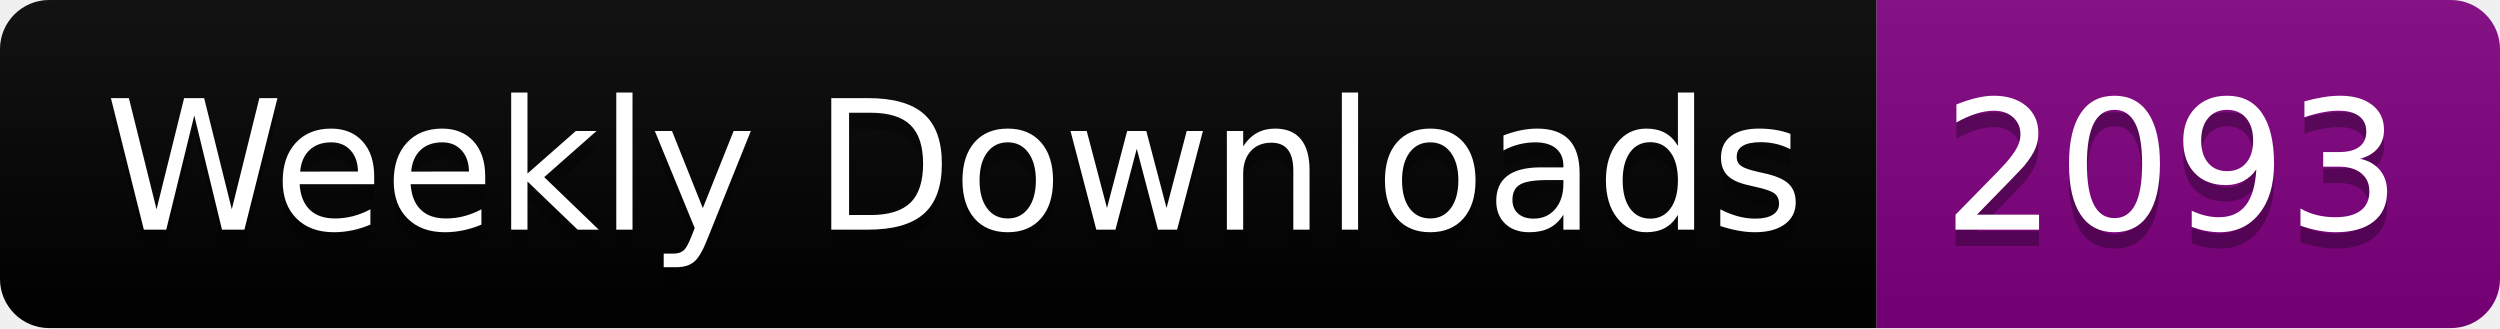
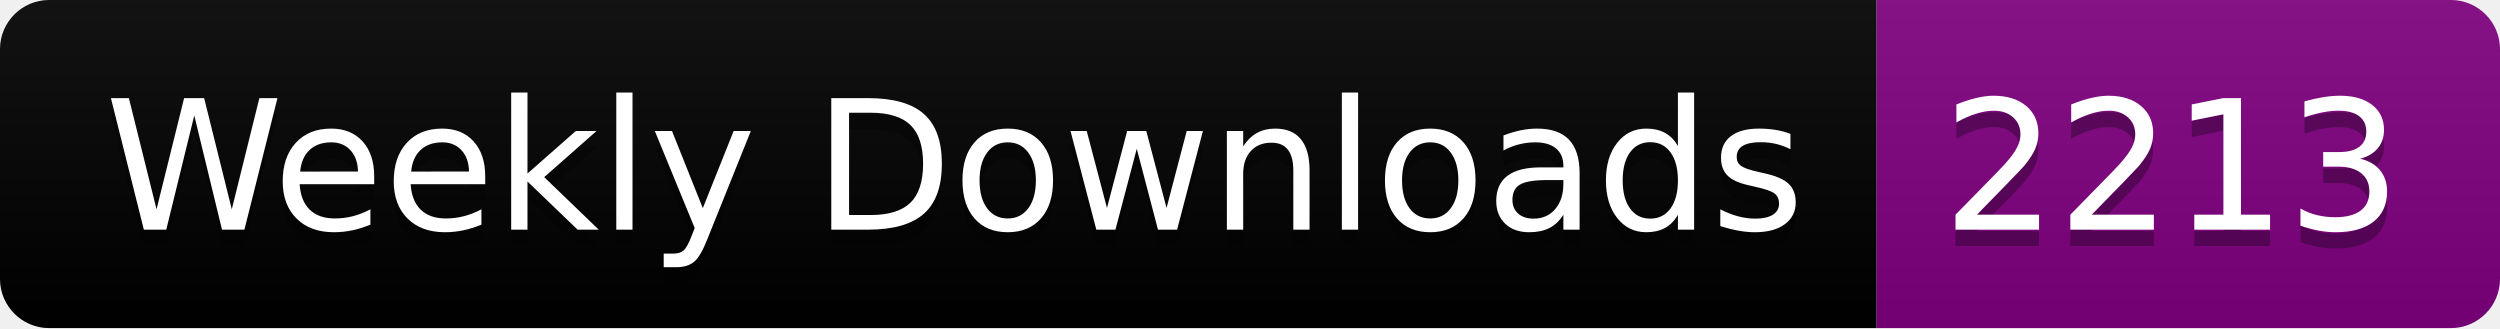
<svg xmlns="http://www.w3.org/2000/svg" width="152.4" height="20">
  <linearGradient id="smooth" x2="0" y2="100%">
    <stop offset="0" stop-color="#bbb" stop-opacity=".1" />
    <stop offset="1" stop-opacity=".1" />
  </linearGradient>
  <clipPath id="round">
    <rect width="152.4" height="20" rx="3" fill="#fff" />
  </clipPath>
  <g clip-path="url(#round)">
    <rect width="114.4" height="20" fill="black" />
    <rect x="114.4" width="38.0" height="20" fill="purple" />
    <rect width="152.4" height="20" fill="url(#smooth)" />
  </g>
  <g fill="#fff" text-anchor="middle" font-family="DejaVu Sans,Verdana,Geneva,sans-serif" font-size="110">
    <text x="582.0" y="150" fill="#010101" fill-opacity=".3" transform="scale(0.1)" textLength="1044.0" lengthAdjust="spacing">Weekly Downloads</text>
    <text x="582.0" y="140" transform="scale(0.1)" textLength="1044.0" lengthAdjust="spacing">Weekly Downloads</text>
-     <text x="1324.0" y="150" fill="#010101" fill-opacity=".3" transform="scale(0.1)" textLength="280.0" lengthAdjust="spacing">2093</text>
-     <text x="1324.0" y="140" transform="scale(0.1)" textLength="280.0" lengthAdjust="spacing">2093</text>
+     <text x="1324.0" y="150" fill="#010101" fill-opacity=".3" transform="scale(0.1)" textLength="280.0" lengthAdjust="spacing">2213</text>
+     <text x="1324.0" y="140" transform="scale(0.1)" textLength="280.0" lengthAdjust="spacing">2213</text>
  </g>
</svg>
